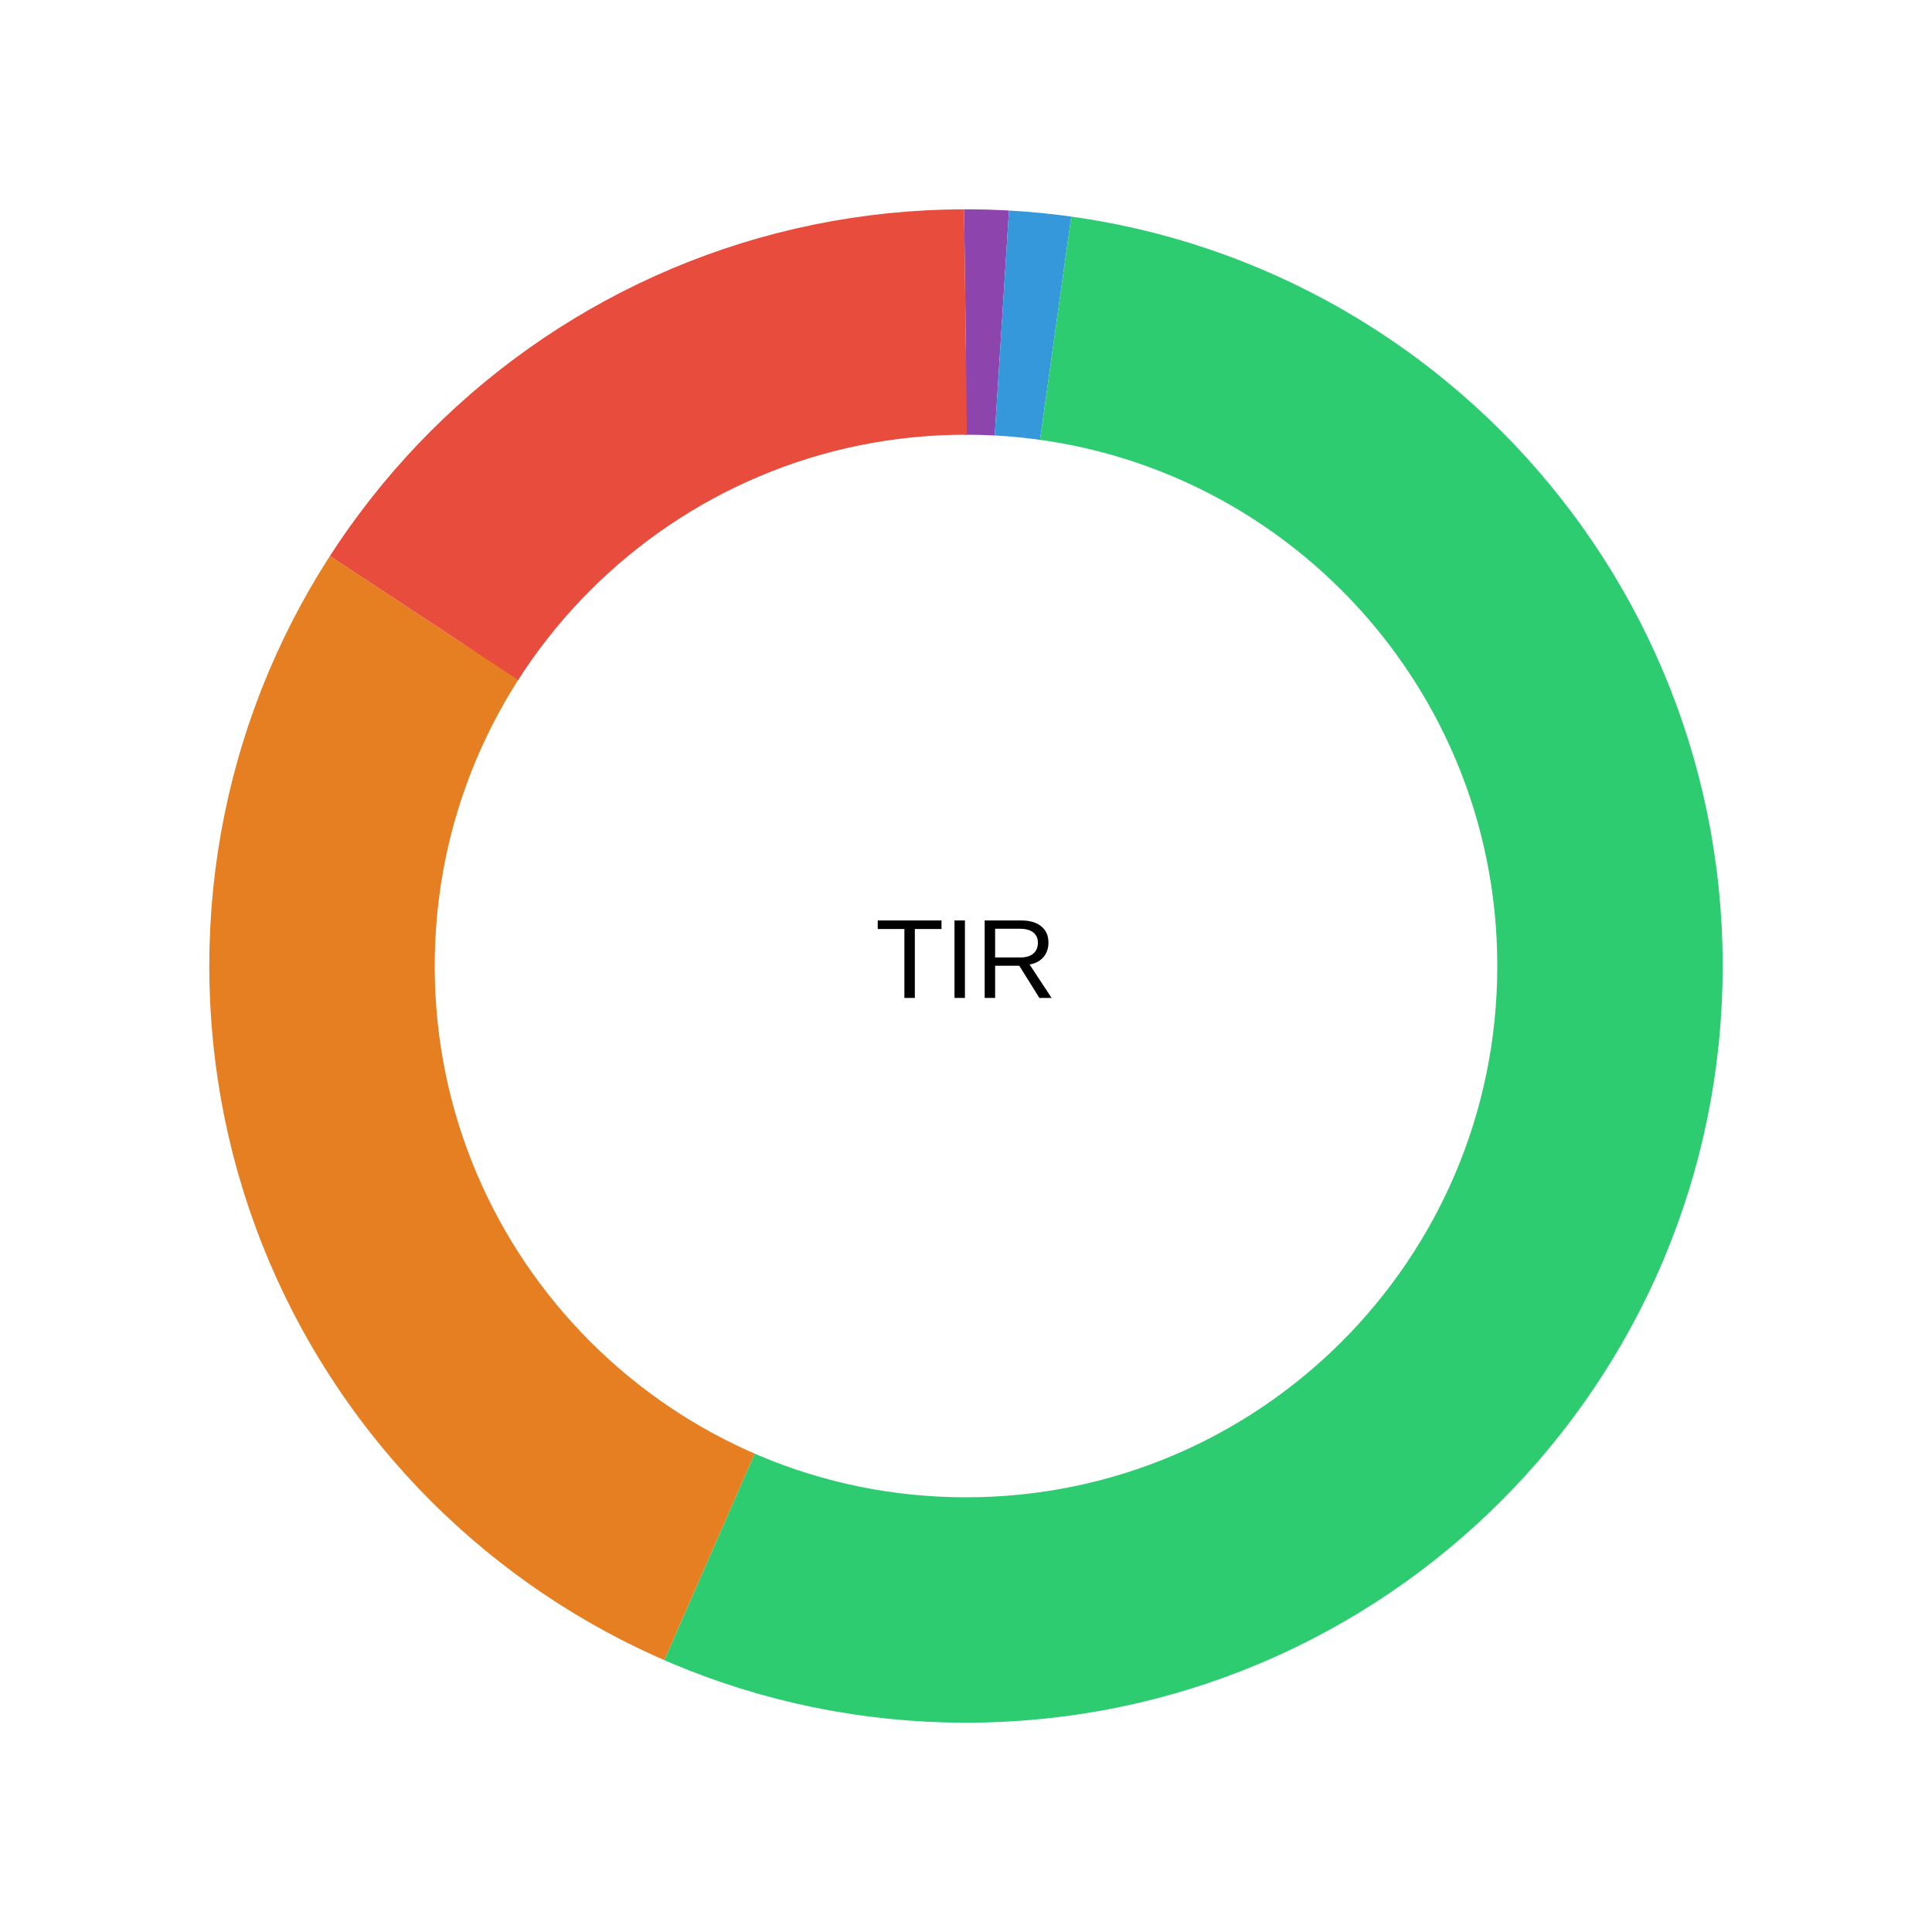
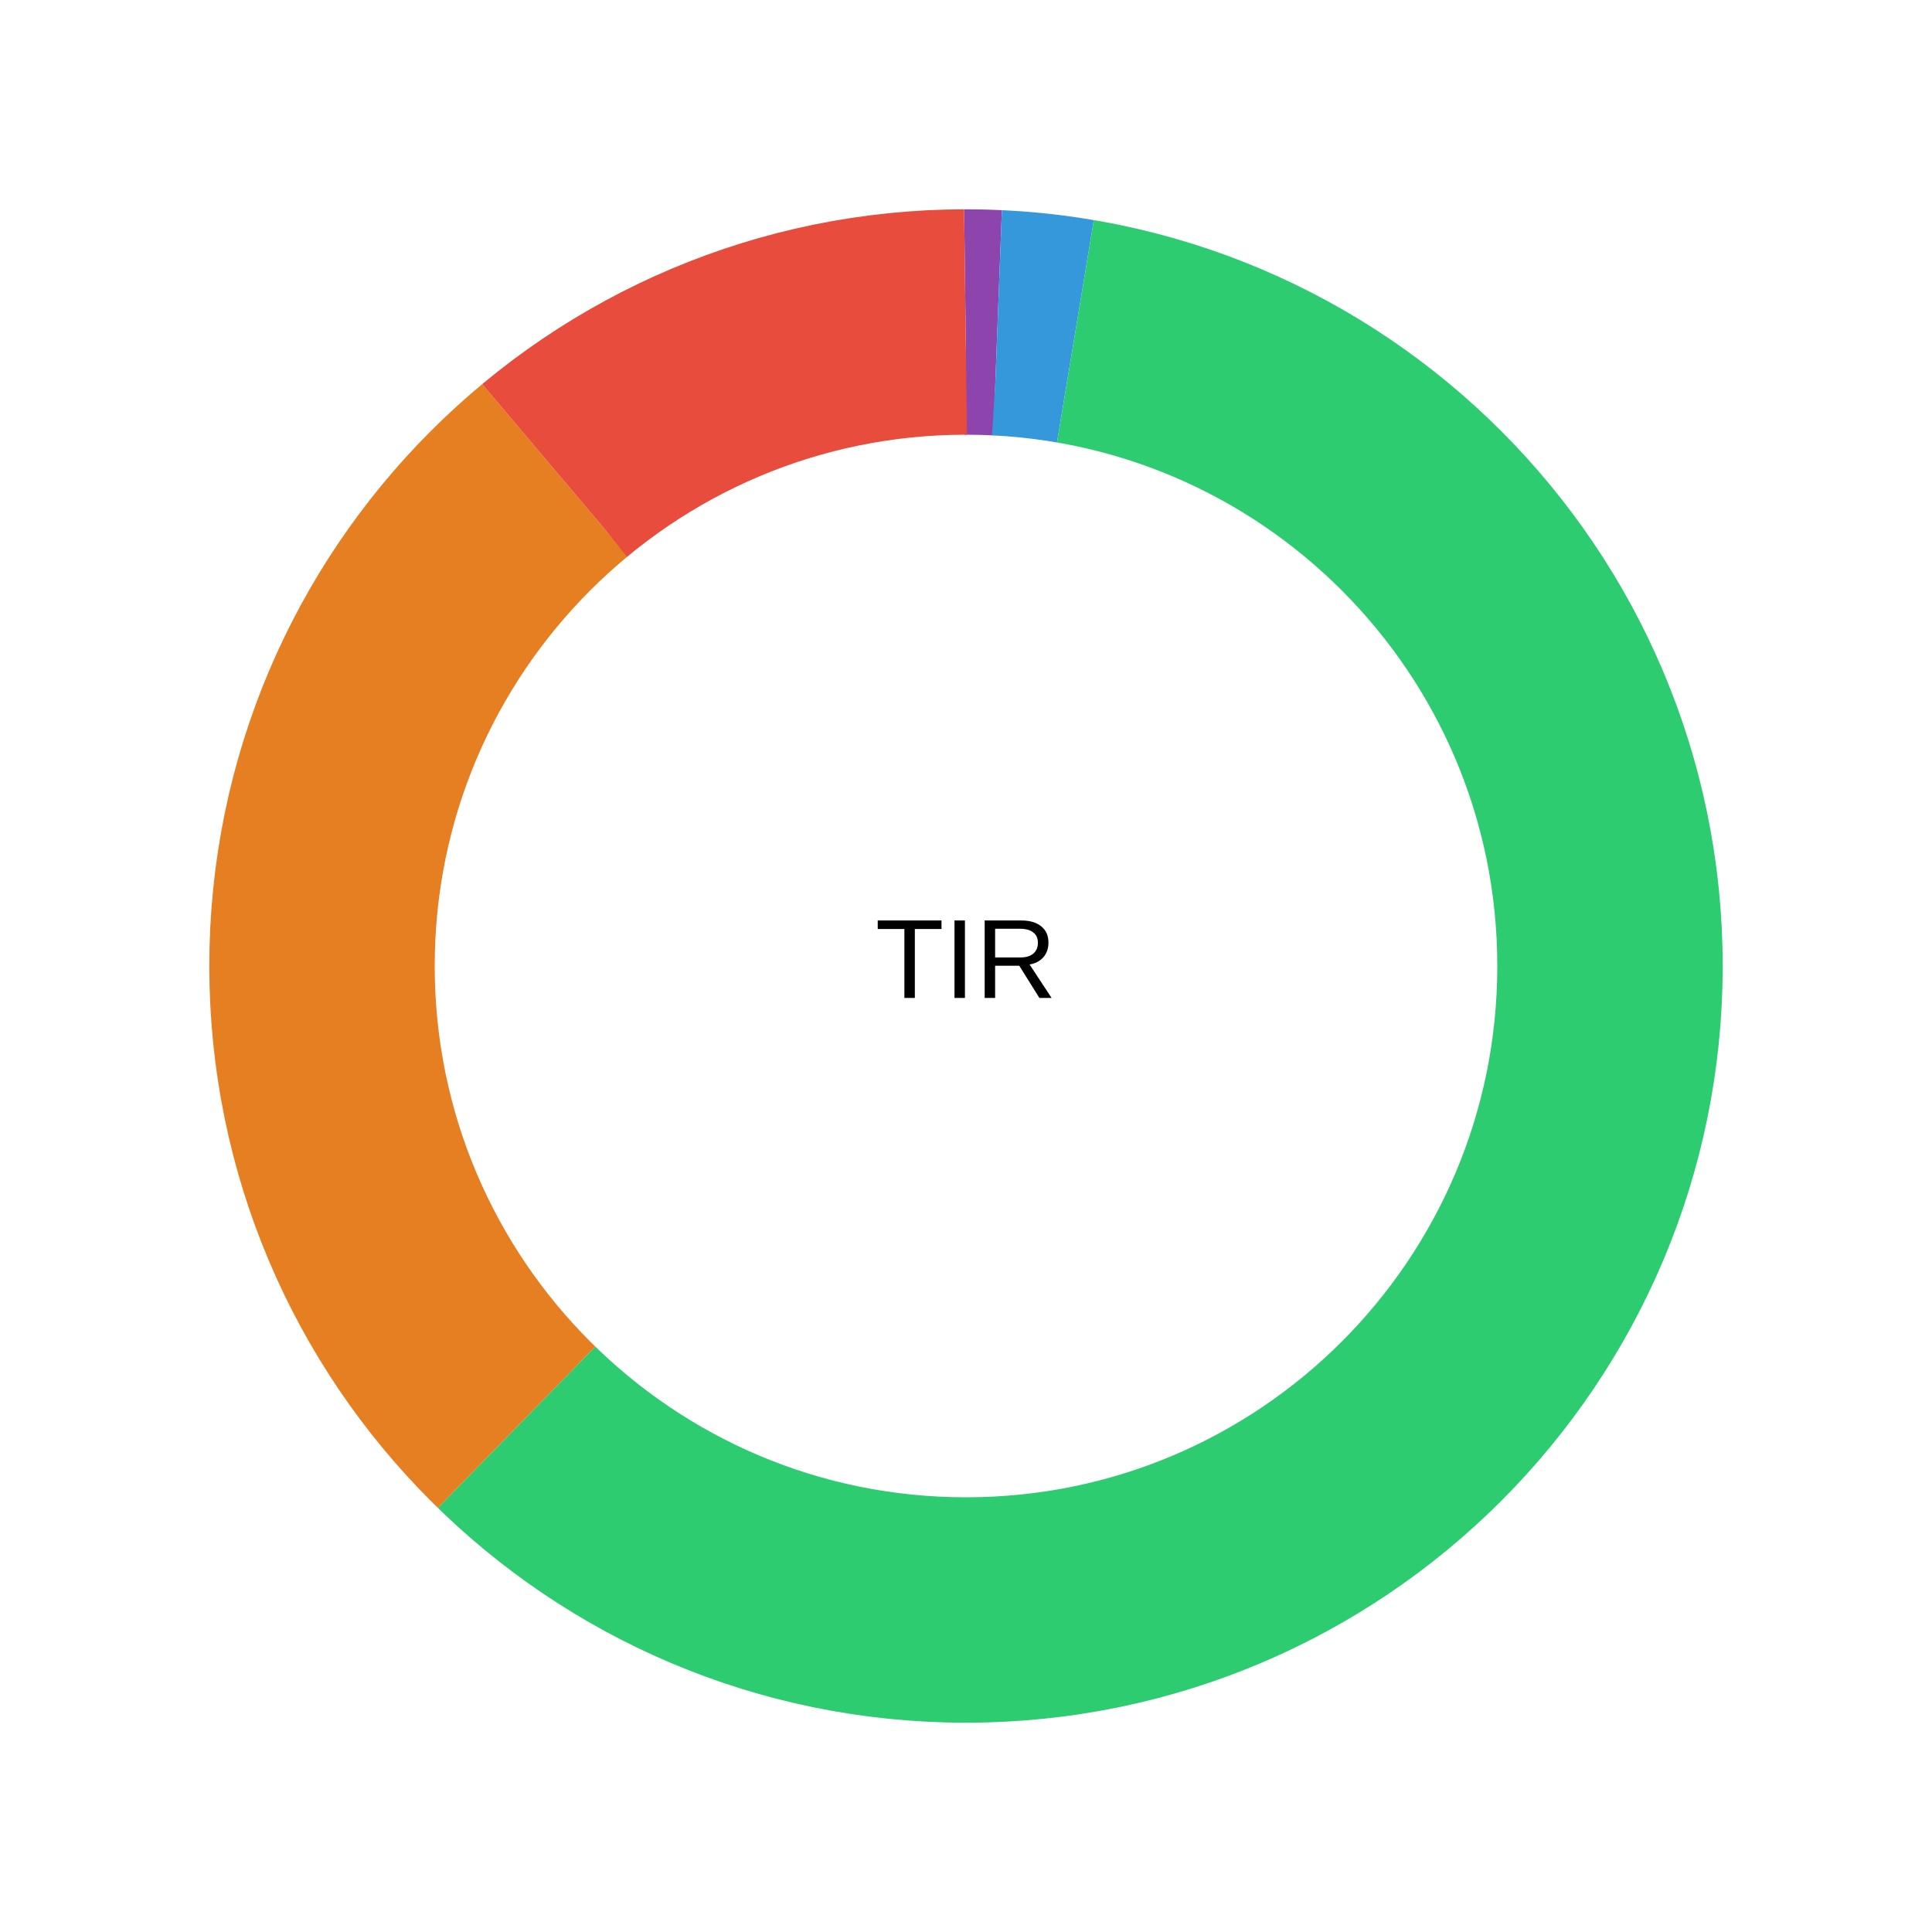
<svg xmlns="http://www.w3.org/2000/svg" viewBox="0 0 240 240" width="240" height="240">
  <rect width="100%" height="100%" fill="#fff" />
-   <circle cx="120" cy="120" r="80" fill="none" stroke="#8e44ad" stroke-width="28" transform="rotate(-90 120 120)" stroke-dasharray="4.457 498.197" stroke-dashoffset="0" />
-   <circle cx="120" cy="120" r="80" fill="none" stroke="#3498db" stroke-width="28" transform="rotate(-90 120 120)" stroke-dasharray="6.715 495.94" stroke-dashoffset="-4.457" />
-   <circle cx="120" cy="120" r="80" fill="none" stroke="#2ecc71" stroke-width="28" transform="rotate(-90 120 120)" stroke-dasharray="272.949 229.706" stroke-dashoffset="-11.173" />
-   <circle cx="120" cy="120" r="80" fill="none" stroke="#e67e22" stroke-width="28" transform="rotate(-90 120 120)" stroke-dasharray="138.588 364.067" stroke-dashoffset="-284.122" />
-   <circle cx="120" cy="120" r="80" fill="none" stroke="#e74c3c" stroke-width="28" transform="rotate(-90 120 120)" stroke-dasharray="79.945 422.709" stroke-dashoffset="-422.709" />
+   <circle cx="120" cy="120" r="80" fill="none" stroke="#8e44ad" stroke-width="28" transform="rotate(-90 120 120)" stroke-dasharray="3.927 498.728" stroke-dashoffset="0" />
+   <circle cx="120" cy="120" r="80" fill="none" stroke="#3498db" stroke-width="28" transform="rotate(-90 120 120)" stroke-dasharray="9.73 492.925" stroke-dashoffset="-3.927" />
+   <circle cx="120" cy="120" r="80" fill="none" stroke="#2ecc71" stroke-width="28" transform="rotate(-90 120 120)" stroke-dasharray="299.506 203.149" stroke-dashoffset="-13.657" />
+   <circle cx="120" cy="120" r="80" fill="none" stroke="#e67e22" stroke-width="28" transform="rotate(-90 120 120)" stroke-dasharray="134.162 368.492" stroke-dashoffset="-313.163" />
+   <circle cx="120" cy="120" r="80" fill="none" stroke="#e74c3c" stroke-width="28" transform="rotate(-90 120 120)" stroke-dasharray="55.33 447.325" stroke-dashoffset="-447.325" />
  <text x="120" y="120" text-anchor="middle" dominant-baseline="middle" font-family="system-ui,Arial" font-size="14">TIR</text>
</svg>
